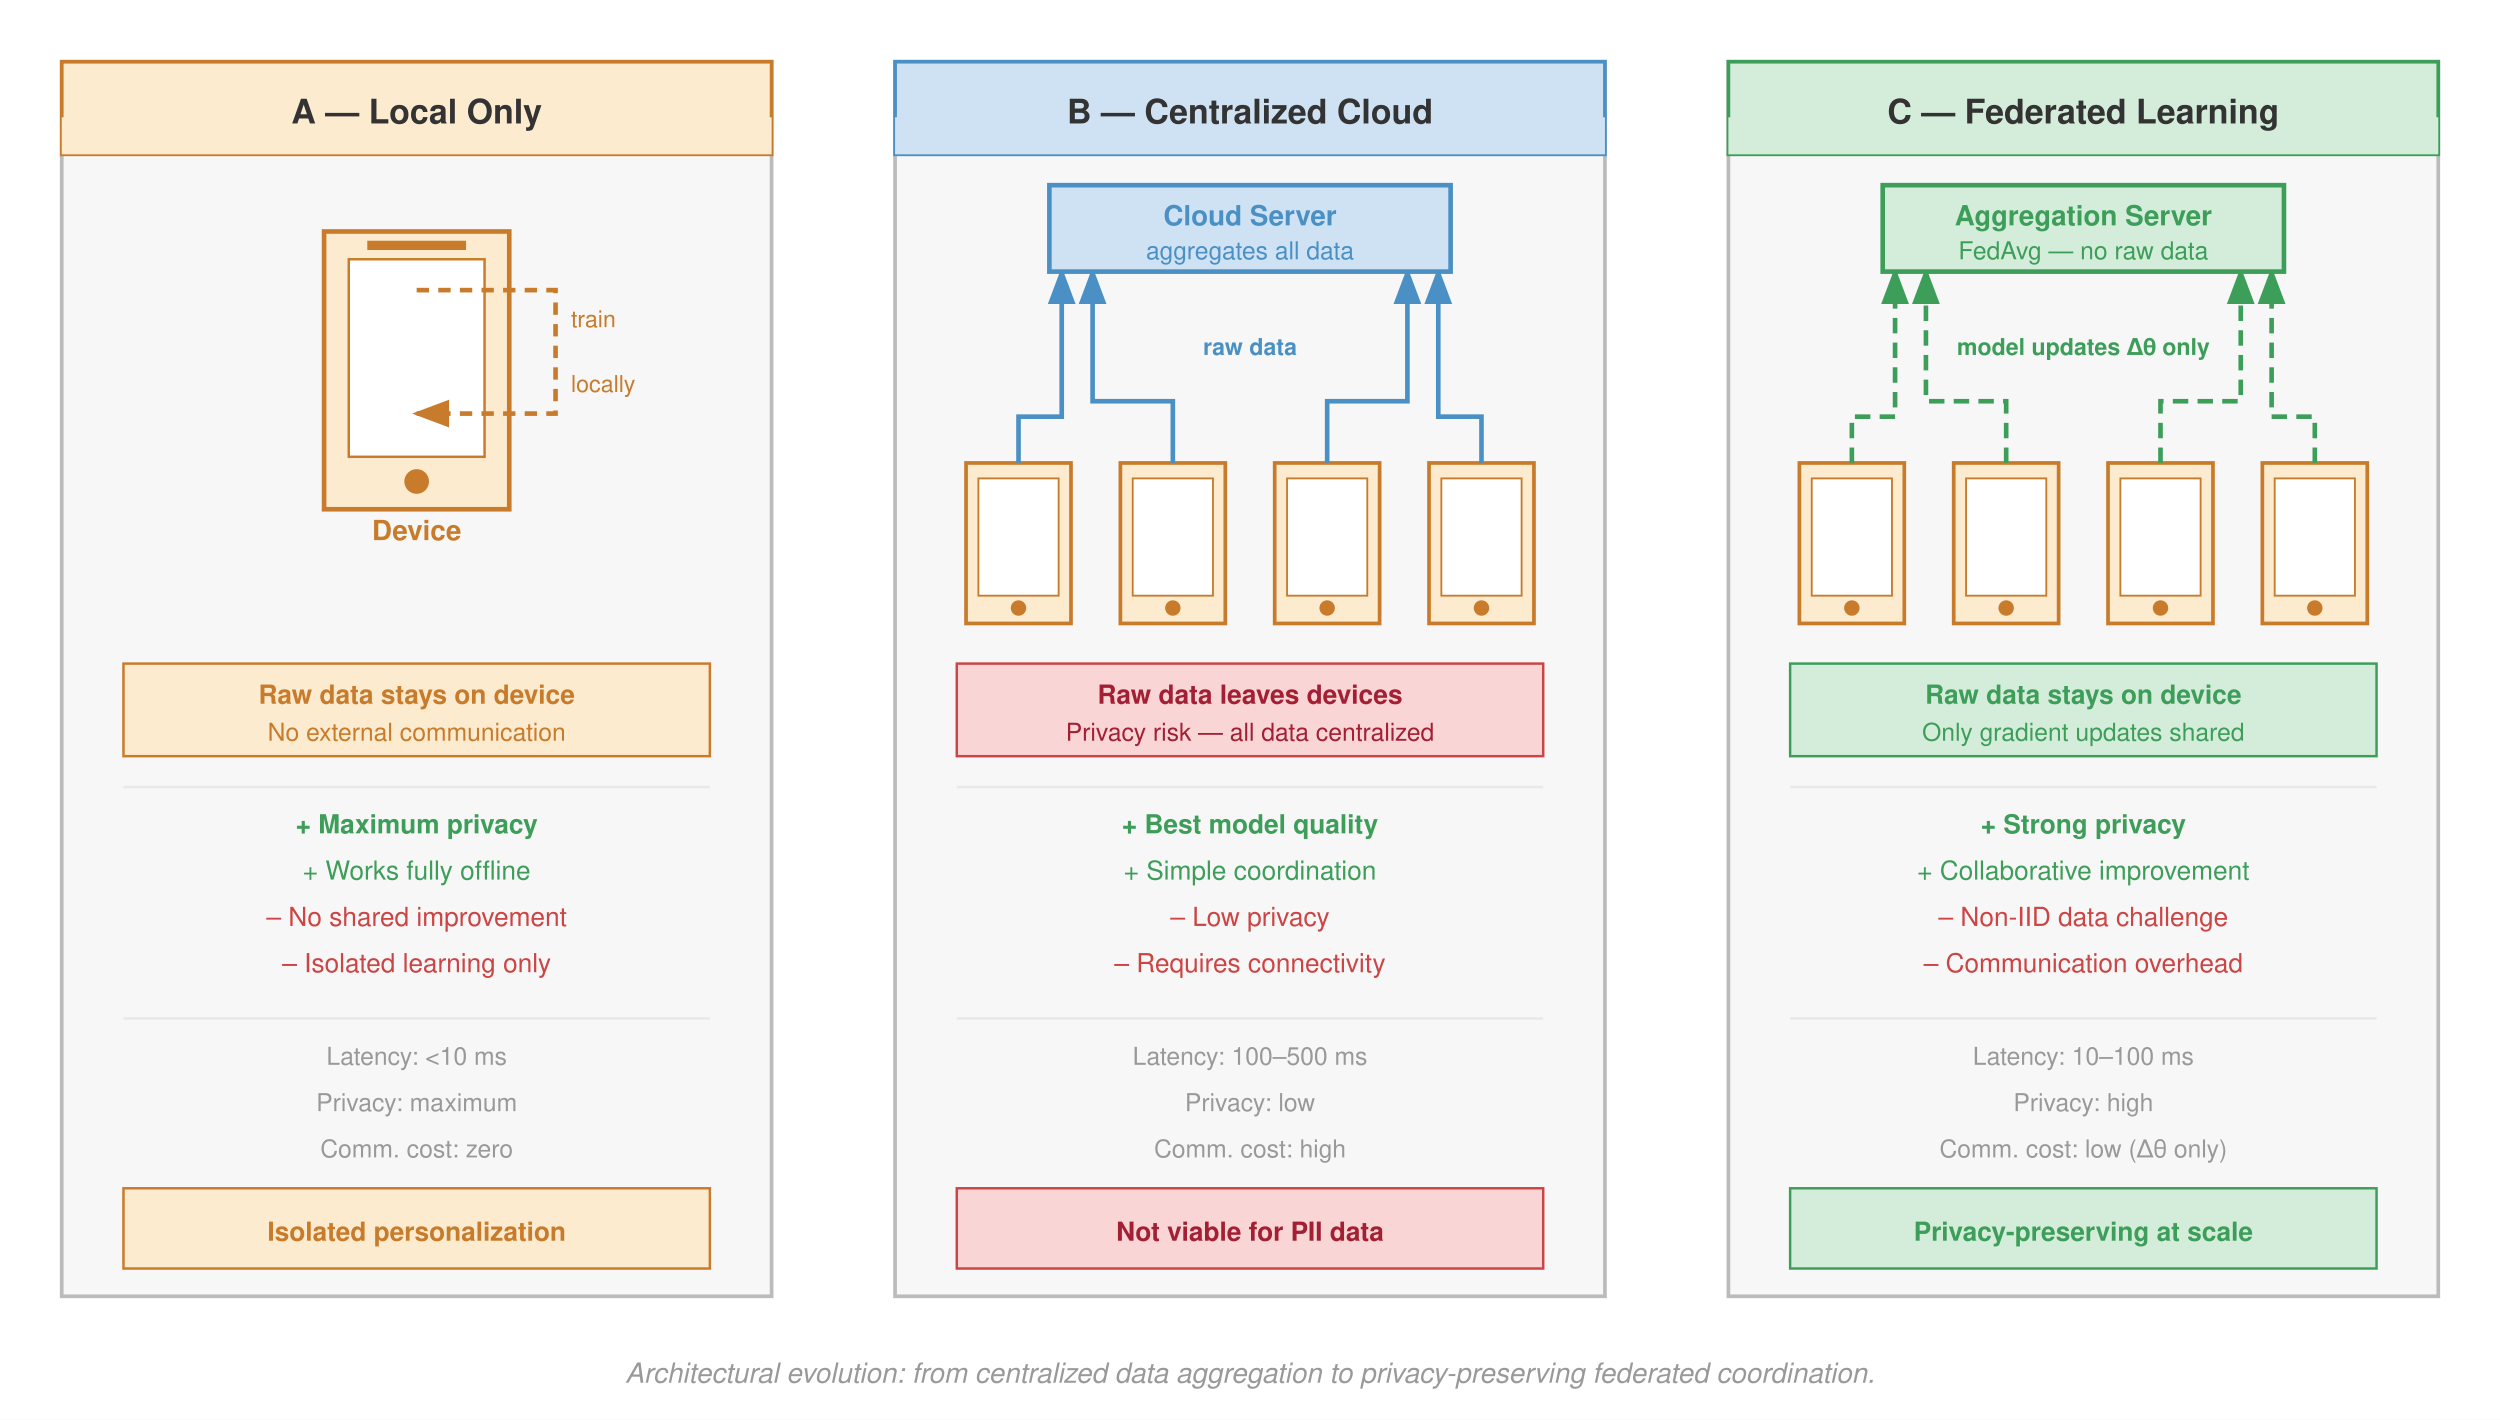
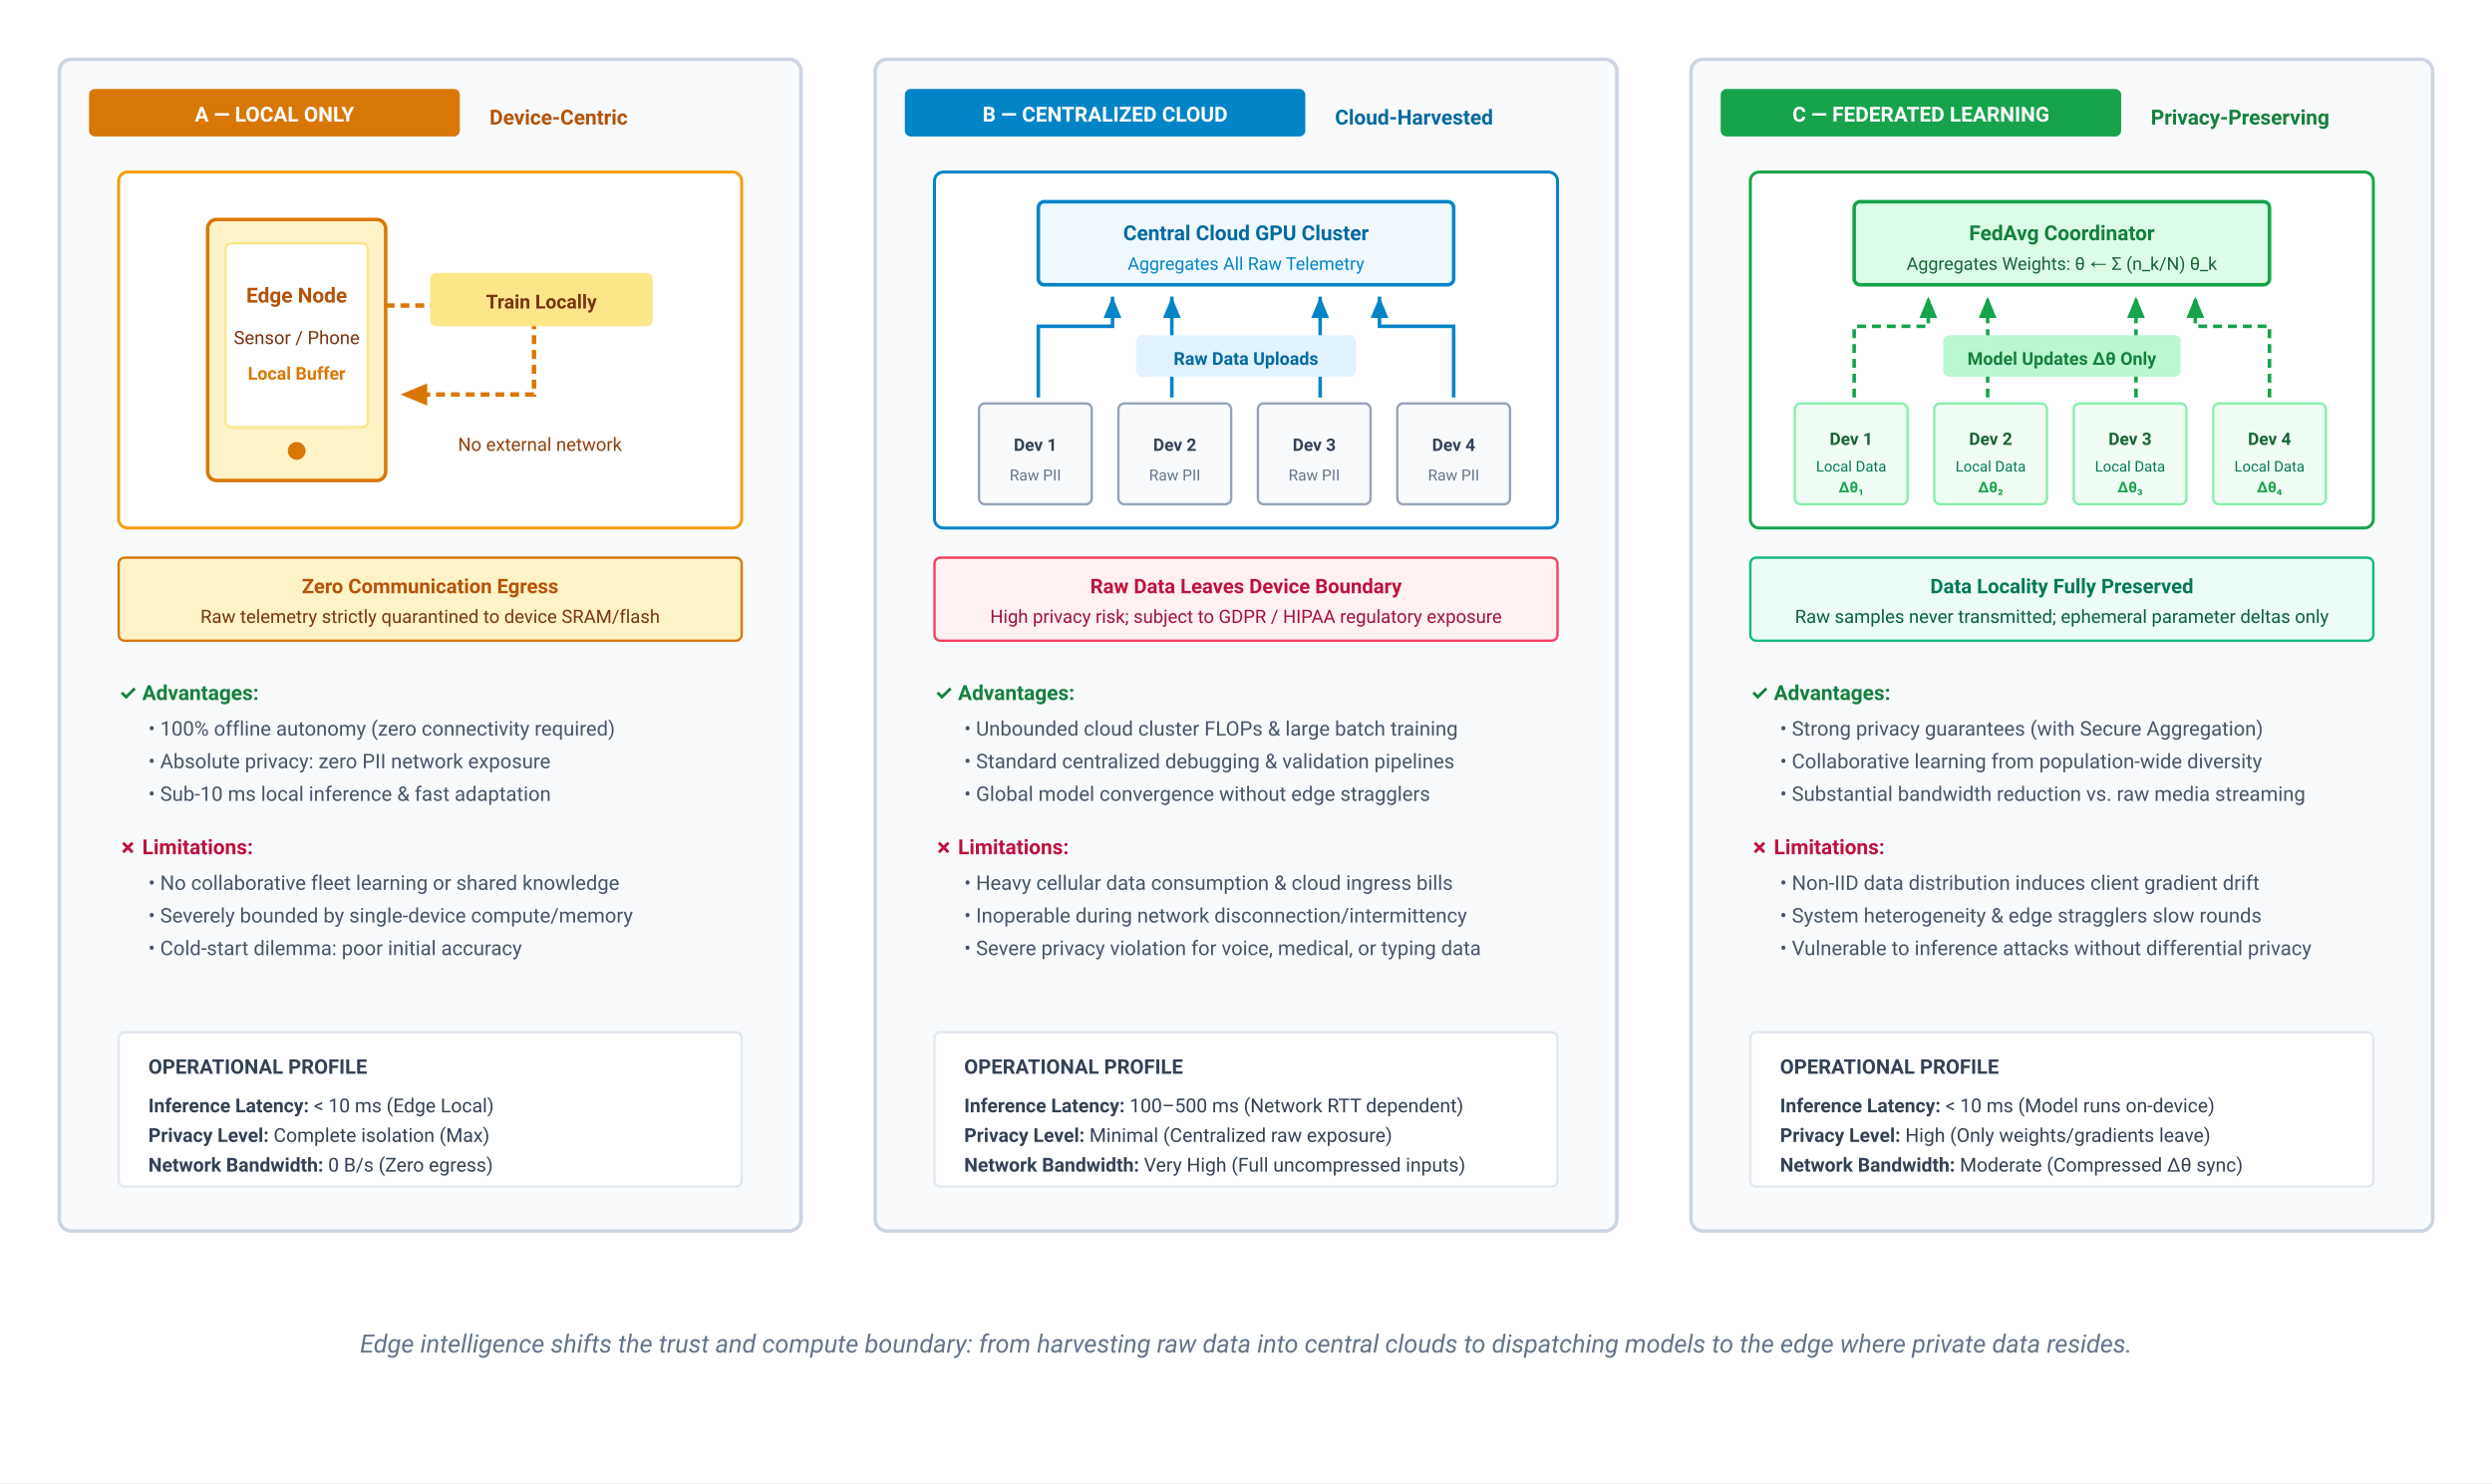
- <svg xmlns="http://www.w3.org/2000/svg" font-family="Helvetica Neue, Helvetica, Arial, sans-serif" viewBox="0 0 810 460">
+ <svg xmlns="http://www.w3.org/2000/svg" viewBox="0 0 840 500" width="100%" height="100%">
  <defs>
-     <marker id="arr" markerWidth="8" markerHeight="6" refX="7" refY="3" orient="auto">
-       <path d="M0,0 L8,3 L0,6 Z" fill="#333" />
+     <marker id="arr-slate" markerWidth="7" markerHeight="6" refX="6" refY="3" orient="auto">
+       <polygon points="0 0.5, 6 3, 0 5.5" fill="#475569" />
    </marker>
-     <marker id="arr-blue" markerWidth="8" markerHeight="6" refX="7" refY="3" orient="auto">
-       <path d="M0,0 L8,3 L0,6 Z" fill="#4a90c4" />
+     <marker id="arr-blue" markerWidth="7" markerHeight="6" refX="6" refY="3" orient="auto">
+       <polygon points="0 0.5, 6 3, 0 5.5" fill="#0284c7" />
    </marker>
-     <marker id="arr-green" markerWidth="8" markerHeight="6" refX="7" refY="3" orient="auto">
-       <path d="M0,0 L8,3 L0,6 Z" fill="#3d9e5a" />
+     <marker id="arr-amber" markerWidth="7" markerHeight="6" refX="6" refY="3" orient="auto">
+       <polygon points="0 0.5, 6 3, 0 5.5" fill="#d97706" />
    </marker>
-     <marker id="arr-orange" markerWidth="8" markerHeight="6" refX="7" refY="3" orient="auto">
-       <path d="M0,0 L8,3 L0,6 Z" fill="#c87b2a" />
+     <marker id="arr-green" markerWidth="7" markerHeight="6" refX="6" refY="3" orient="auto">
+       <polygon points="0 0.5, 6 3, 0 5.5" fill="#16a34a" />
    </marker>
  </defs>
-   <rect width="810" height="460" fill="#fff" />
+   <style>
+     text { font-family: system-ui, -apple-system, 'Segoe UI', Roboto, Helvetica, Arial, sans-serif; }
+     .badge-txt { font-size: 7px; font-weight: 700; fill: #ffffff; }
+     .card-title { font-size: 8px; font-weight: 700; fill: #0f172a; }
+     .prop-hdr { font-size: 6.8px; font-weight: 700; fill: #334155; }
+     .prop-txt { font-size: 6.8px; fill: #475569; }
+   </style>
+   <rect width="100%" height="100%" fill="#ffffff" />
  <g transform="translate(20, 20)">
-     <rect x="0" y="0" width="230" height="400" fill="#f7f7f7" stroke="#bbb" stroke-width="1.2" />
-     <rect x="0" y="0" width="230" height="30" fill="#fdebd0" stroke="#c87b2a" stroke-width="1.2" />
-     <rect x="0" y="18" width="230" height="12" fill="#fdebd0" />
-     <text x="115" y="20" font-size="11" font-weight="700" fill="#333" text-anchor="middle">A — Local Only</text>
-     <rect x="85" y="55" width="60" height="90" fill="#fdebd0" stroke="#c87b2a" stroke-width="1.5" />
-     <rect x="93" y="64" width="44" height="64" fill="#fff" stroke="#c87b2a" stroke-width="0.8" />
-     <circle cx="115" cy="136" r="4" fill="#c87b2a" />
-     <rect x="99" y="58" width="32" height="3" fill="#c87b2a" />
-     <text x="115" y="155" font-size="9" fill="#c87b2a" text-anchor="middle" font-weight="600">Device</text>
-     <path d="M 115,74 L 160,74 L 160,114 L 115,114" fill="none" stroke="#c87b2a" stroke-width="1.5" stroke-dasharray="4,3" marker-end="url(#arr-orange)" />
-     <text x="165" y="86" font-size="7.5" fill="#c87b2a" text-anchor="start">train</text>
-     <text x="165" y="107" font-size="7.5" fill="#c87b2a" text-anchor="start">locally</text>
-     <rect x="20" y="195" width="190" height="30" fill="#fdebd0" stroke="#c87b2a" stroke-width="0.8" />
-     <text x="115" y="208" font-size="8.5" fill="#c87b2a" text-anchor="middle" font-weight="600">Raw data stays on device</text>
-     <text x="115" y="220" font-size="8" fill="#c87b2a" text-anchor="middle">No external communication</text>
-     <line x1="20" y1="235" x2="210" y2="235" stroke="#e8e8e8" stroke-width="0.8" />
-     <text x="115" y="250" font-size="8.5" fill="#3d9e5a" text-anchor="middle" font-weight="600">+ Maximum privacy</text>
-     <text x="115" y="265" font-size="8.5" fill="#3d9e5a" text-anchor="middle">+ Works fully offline</text>
-     <text x="115" y="280" font-size="8.5" fill="#c44" text-anchor="middle">– No shared improvement</text>
-     <text x="115" y="295" font-size="8.5" fill="#c44" text-anchor="middle">– Isolated learning only</text>
-     <line x1="20" y1="310" x2="210" y2="310" stroke="#e8e8e8" stroke-width="0.8" />
-     <text x="115" y="325" font-size="8" fill="#999" text-anchor="middle">Latency: &lt;10 ms</text>
-     <text x="115" y="340" font-size="8" fill="#999" text-anchor="middle">Privacy: maximum</text>
-     <text x="115" y="355" font-size="8" fill="#999" text-anchor="middle">Comm. cost: zero</text>
-     <rect x="20" y="365" width="190" height="26" fill="#fdebd0" stroke="#c87b2a" stroke-width="0.8" />
-     <text x="115" y="382" font-size="8.5" font-weight="600" fill="#c87b2a" text-anchor="middle">Isolated personalization</text>
+     <g transform="translate(0, 0)">
+       <rect x="0" y="0" width="250" height="395" rx="4" fill="#f8fafc" stroke="#cbd5e1" stroke-width="1.2" />
+       <rect x="10" y="10" width="125" height="16" rx="2" fill="#d97706" />
+       <text x="72.5" y="21" text-anchor="middle" class="badge-txt">A — LOCAL ONLY</text>
+       <text x="145" y="22" font-size="7" font-weight="600" fill="#b45309">Device-Centric</text>
+       <g transform="translate(20, 38)">
+         <rect x="0" y="0" width="210" height="120" rx="3" fill="#ffffff" stroke="#f59e0b" stroke-width="1" />
+         <g transform="translate(30, 16)">
+           <rect x="0" y="0" width="60" height="88" rx="3" fill="#fef3c7" stroke="#d97706" stroke-width="1.2" />
+           <rect x="6" y="8" width="48" height="62" rx="2" fill="#ffffff" stroke="#fde68a" stroke-width="0.8" />
+           <circle cx="30" cy="78" r="3" fill="#d97706" />
+           <text x="30" y="28" text-anchor="middle" font-size="7" font-weight="700" fill="#b45309">Edge Node</text>
+           <text x="30" y="42" text-anchor="middle" font-size="6.2" fill="#78350f">Sensor / Phone</text>
+           <text x="30" y="54" text-anchor="middle" font-size="6" font-weight="600" fill="#d97706">Local Buffer</text>
+         </g>
+         <path d="M 90,45 L 140,45 L 140,75 L 95,75" fill="none" stroke="#d97706" stroke-width="1.5" stroke-dasharray="3,2" marker-end="url(#arr-amber)" />
+         <g transform="translate(105, 34)">
+           <rect x="0" y="0" width="75" height="18" rx="2" fill="#fde68a" />
+           <text x="37.5" y="12" text-anchor="middle" font-size="6.5" font-weight="700" fill="#78350f">Train Locally</text>
+         </g>
+         <text x="142" y="94" text-anchor="middle" font-size="6.2" fill="#92400e">No external network</text>
+       </g>
+       <g transform="translate(20, 168)">
+         <rect x="0" y="0" width="210" height="28" rx="2" fill="#fef3c7" stroke="#d97706" stroke-width="0.8" />
+         <text x="105" y="12" text-anchor="middle" font-size="6.8" font-weight="700" fill="#b45309">Zero Communication Egress</text>
+         <text x="105" y="22" text-anchor="middle" font-size="6.2" fill="#78350f">Raw telemetry strictly quarantined to device SRAM/flash</text>
+       </g>
+       <g transform="translate(20, 206)">
+         <text x="0" y="10" font-size="7" font-weight="700" fill="#15803d">✓ Advantages:</text>
+         <text x="10" y="22" class="prop-txt">• 100% offline autonomy (zero connectivity required)</text>
+         <text x="10" y="33" class="prop-txt">• Absolute privacy: zero PII network exposure</text>
+         <text x="10" y="44" class="prop-txt">• Sub-10 ms local inference &amp; fast adaptation</text>
+         <text x="0" y="62" font-size="7" font-weight="700" fill="#be123c">✗ Limitations:</text>
+         <text x="10" y="74" class="prop-txt">• No collaborative fleet learning or shared knowledge</text>
+         <text x="10" y="85" class="prop-txt">• Severely bounded by single-device compute/memory</text>
+         <text x="10" y="96" class="prop-txt">• Cold-start dilemma: poor initial accuracy</text>
+       </g>
+       <g transform="translate(20, 328)">
+         <rect x="0" y="0" width="210" height="52" rx="2" fill="#ffffff" stroke="#e2e8f0" stroke-width="0.8" />
+         <text x="10" y="14" class="prop-hdr">OPERATIONAL PROFILE</text>
+         <text x="10" y="27" font-size="6.5" fill="#334155">
+           <tspan font-weight="600">Inference Latency:</tspan> &lt; 10 ms (Edge Local)</text>
+         <text x="10" y="37" font-size="6.5" fill="#334155">
+           <tspan font-weight="600">Privacy Level:</tspan> Complete isolation (Max)</text>
+         <text x="10" y="47" font-size="6.5" fill="#334155">
+           <tspan font-weight="600">Network Bandwidth:</tspan> 0 B/s (Zero egress)</text>
+       </g>
+     </g>
+     <g transform="translate(275, 0)">
+       <rect x="0" y="0" width="250" height="395" rx="4" fill="#f8fafc" stroke="#cbd5e1" stroke-width="1.2" />
+       <rect x="10" y="10" width="135" height="16" rx="2" fill="#0284c7" />
+       <text x="77.5" y="21" text-anchor="middle" class="badge-txt">B — CENTRALIZED CLOUD</text>
+       <text x="155" y="22" font-size="7" font-weight="600" fill="#0369a1">Cloud-Harvested</text>
+       <g transform="translate(20, 38)">
+         <rect x="0" y="0" width="210" height="120" rx="3" fill="#ffffff" stroke="#0284c7" stroke-width="1" />
+         <g transform="translate(35, 10)">
+           <rect x="0" y="0" width="140" height="28" rx="2" fill="#f0f9ff" stroke="#0284c7" stroke-width="1.2" />
+           <text x="70" y="13" text-anchor="middle" font-size="7" font-weight="700" fill="#0369a1">Central Cloud GPU Cluster</text>
+           <text x="70" y="23" text-anchor="middle" font-size="6" fill="#0284c7">Aggregates All Raw Telemetry</text>
+         </g>
+         <path d="M 35,76 L 35,52 L 60,52 L 60,42" fill="none" stroke="#0284c7" stroke-width="1.2" marker-end="url(#arr-blue)" />
+         <path d="M 80,76 L 80,42" fill="none" stroke="#0284c7" stroke-width="1.2" marker-end="url(#arr-blue)" />
+         <path d="M 130,76 L 130,42" fill="none" stroke="#0284c7" stroke-width="1.2" marker-end="url(#arr-blue)" />
+         <path d="M 175,76 L 175,52 L 150,52 L 150,42" fill="none" stroke="#0284c7" stroke-width="1.2" marker-end="url(#arr-blue)" />
+         <rect x="68" y="55" width="74" height="14" rx="2" fill="#e0f2fe" />
+         <text x="105" y="65" text-anchor="middle" font-size="6" font-weight="700" fill="#0369a1">Raw Data Uploads</text>
+         <g transform="translate(15, 78)">
+           <rect x="0" y="0" width="38" height="34" rx="2" fill="#f8fafc" stroke="#94a3b8" stroke-width="0.8" />
+           <text x="19" y="16" text-anchor="middle" font-size="5.8" font-weight="700" fill="#334155">Dev 1</text>
+           <text x="19" y="26" text-anchor="middle" font-size="5.2" fill="#64748b">Raw PII</text>
+           <rect x="47" y="0" width="38" height="34" rx="2" fill="#f8fafc" stroke="#94a3b8" stroke-width="0.8" />
+           <text x="66" y="16" text-anchor="middle" font-size="5.8" font-weight="700" fill="#334155">Dev 2</text>
+           <text x="66" y="26" text-anchor="middle" font-size="5.2" fill="#64748b">Raw PII</text>
+           <rect x="94" y="0" width="38" height="34" rx="2" fill="#f8fafc" stroke="#94a3b8" stroke-width="0.8" />
+           <text x="113" y="16" text-anchor="middle" font-size="5.8" font-weight="700" fill="#334155">Dev 3</text>
+           <text x="113" y="26" text-anchor="middle" font-size="5.2" fill="#64748b">Raw PII</text>
+           <rect x="141" y="0" width="38" height="34" rx="2" fill="#f8fafc" stroke="#94a3b8" stroke-width="0.8" />
+           <text x="160" y="16" text-anchor="middle" font-size="5.8" font-weight="700" fill="#334155">Dev 4</text>
+           <text x="160" y="26" text-anchor="middle" font-size="5.2" fill="#64748b">Raw PII</text>
+         </g>
+       </g>
+       <g transform="translate(20, 168)">
+         <rect x="0" y="0" width="210" height="28" rx="2" fill="#fff1f2" stroke="#f43f5e" stroke-width="0.8" />
+         <text x="105" y="12" text-anchor="middle" font-size="6.8" font-weight="700" fill="#be123c">Raw Data Leaves Device Boundary</text>
+         <text x="105" y="22" text-anchor="middle" font-size="6.2" fill="#9f1239">High privacy risk; subject to GDPR / HIPAA regulatory exposure</text>
+       </g>
+       <g transform="translate(20, 206)">
+         <text x="0" y="10" font-size="7" font-weight="700" fill="#15803d">✓ Advantages:</text>
+         <text x="10" y="22" class="prop-txt">• Unbounded cloud cluster FLOPs &amp; large batch training</text>
+         <text x="10" y="33" class="prop-txt">• Standard centralized debugging &amp; validation pipelines</text>
+         <text x="10" y="44" class="prop-txt">• Global model convergence without edge stragglers</text>
+         <text x="0" y="62" font-size="7" font-weight="700" fill="#be123c">✗ Limitations:</text>
+         <text x="10" y="74" class="prop-txt">• Heavy cellular data consumption &amp; cloud ingress bills</text>
+         <text x="10" y="85" class="prop-txt">• Inoperable during network disconnection/intermittency</text>
+         <text x="10" y="96" class="prop-txt">• Severe privacy violation for voice, medical, or typing data</text>
+       </g>
+       <g transform="translate(20, 328)">
+         <rect x="0" y="0" width="210" height="52" rx="2" fill="#ffffff" stroke="#e2e8f0" stroke-width="0.8" />
+         <text x="10" y="14" class="prop-hdr">OPERATIONAL PROFILE</text>
+         <text x="10" y="27" font-size="6.5" fill="#334155">
+           <tspan font-weight="600">Inference Latency:</tspan> 100–500 ms (Network RTT dependent)</text>
+         <text x="10" y="37" font-size="6.5" fill="#334155">
+           <tspan font-weight="600">Privacy Level:</tspan> Minimal (Centralized raw exposure)</text>
+         <text x="10" y="47" font-size="6.5" fill="#334155">
+           <tspan font-weight="600">Network Bandwidth:</tspan> Very High (Full uncompressed inputs)</text>
+       </g>
+     </g>
+     <g transform="translate(550, 0)">
+       <rect x="0" y="0" width="250" height="395" rx="4" fill="#f8fafc" stroke="#cbd5e1" stroke-width="1.2" />
+       <rect x="10" y="10" width="135" height="16" rx="2" fill="#16a34a" />
+       <text x="77.5" y="21" text-anchor="middle" class="badge-txt">C — FEDERATED LEARNING</text>
+       <text x="155" y="22" font-size="7" font-weight="600" fill="#15803d">Privacy-Preserving</text>
+       <g transform="translate(20, 38)">
+         <rect x="0" y="0" width="210" height="120" rx="3" fill="#ffffff" stroke="#16a34a" stroke-width="1" />
+         <g transform="translate(35, 10)">
+           <rect x="0" y="0" width="140" height="28" rx="2" fill="#dcfce7" stroke="#16a34a" stroke-width="1.2" />
+           <text x="70" y="13" text-anchor="middle" font-size="7" font-weight="700" fill="#15803d">FedAvg Coordinator</text>
+           <text x="70" y="23" text-anchor="middle" font-size="6" fill="#166534">Aggregates Weights: θ ← Σ (n_k/N) θ_k</text>
+         </g>
+         <path d="M 35,76 L 35,52 L 60,52 L 60,42" fill="none" stroke="#16a34a" stroke-width="1.2" stroke-dasharray="3,2" marker-end="url(#arr-green)" />
+         <path d="M 80,76 L 80,42" fill="none" stroke="#16a34a" stroke-width="1.2" stroke-dasharray="3,2" marker-end="url(#arr-green)" />
+         <path d="M 130,76 L 130,42" fill="none" stroke="#16a34a" stroke-width="1.2" stroke-dasharray="3,2" marker-end="url(#arr-green)" />
+         <path d="M 175,76 L 175,52 L 150,52 L 150,42" fill="none" stroke="#16a34a" stroke-width="1.2" stroke-dasharray="3,2" marker-end="url(#arr-green)" />
+         <rect x="65" y="55" width="80" height="14" rx="2" fill="#bbf7d0" />
+         <text x="105" y="65" text-anchor="middle" font-size="6" font-weight="700" fill="#15803d">Model Updates Δθ Only</text>
+         <g transform="translate(15, 78)">
+           <rect x="0" y="0" width="38" height="34" rx="2" fill="#f0fdf4" stroke="#86efac" stroke-width="0.8" />
+           <text x="19" y="14" text-anchor="middle" font-size="5.8" font-weight="700" fill="#166534">Dev 1</text>
+           <text x="19" y="23" text-anchor="middle" font-size="5" fill="#047857">Local Data</text>
+           <text x="19" y="30" text-anchor="middle" font-size="5" font-weight="700" fill="#16a34a">Δθ₁</text>
+           <rect x="47" y="0" width="38" height="34" rx="2" fill="#f0fdf4" stroke="#86efac" stroke-width="0.8" />
+           <text x="66" y="14" text-anchor="middle" font-size="5.8" font-weight="700" fill="#166534">Dev 2</text>
+           <text x="66" y="23" text-anchor="middle" font-size="5" fill="#047857">Local Data</text>
+           <text x="66" y="30" text-anchor="middle" font-size="5" font-weight="700" fill="#16a34a">Δθ₂</text>
+           <rect x="94" y="0" width="38" height="34" rx="2" fill="#f0fdf4" stroke="#86efac" stroke-width="0.8" />
+           <text x="113" y="14" text-anchor="middle" font-size="5.8" font-weight="700" fill="#166534">Dev 3</text>
+           <text x="113" y="23" text-anchor="middle" font-size="5" fill="#047857">Local Data</text>
+           <text x="113" y="30" text-anchor="middle" font-size="5" font-weight="700" fill="#16a34a">Δθ₃</text>
+           <rect x="141" y="0" width="38" height="34" rx="2" fill="#f0fdf4" stroke="#86efac" stroke-width="0.8" />
+           <text x="160" y="14" text-anchor="middle" font-size="5.8" font-weight="700" fill="#166534">Dev 4</text>
+           <text x="160" y="23" text-anchor="middle" font-size="5" fill="#047857">Local Data</text>
+           <text x="160" y="30" text-anchor="middle" font-size="5" font-weight="700" fill="#16a34a">Δθ₄</text>
+         </g>
+       </g>
+       <g transform="translate(20, 168)">
+         <rect x="0" y="0" width="210" height="28" rx="2" fill="#ecfdf5" stroke="#10b981" stroke-width="0.8" />
+         <text x="105" y="12" text-anchor="middle" font-size="6.8" font-weight="700" fill="#047857">Data Locality Fully Preserved</text>
+         <text x="105" y="22" text-anchor="middle" font-size="6.2" fill="#065f46">Raw samples never transmitted; ephemeral parameter deltas only</text>
+       </g>
+       <g transform="translate(20, 206)">
+         <text x="0" y="10" font-size="7" font-weight="700" fill="#15803d">✓ Advantages:</text>
+         <text x="10" y="22" class="prop-txt">• Strong privacy guarantees (with Secure Aggregation)</text>
+         <text x="10" y="33" class="prop-txt">• Collaborative learning from population-wide diversity</text>
+         <text x="10" y="44" class="prop-txt">• Substantial bandwidth reduction vs. raw media streaming</text>
+         <text x="0" y="62" font-size="7" font-weight="700" fill="#be123c">✗ Limitations:</text>
+         <text x="10" y="74" class="prop-txt">• Non-IID data distribution induces client gradient drift</text>
+         <text x="10" y="85" class="prop-txt">• System heterogeneity &amp; edge stragglers slow rounds</text>
+         <text x="10" y="96" class="prop-txt">• Vulnerable to inference attacks without differential privacy</text>
+       </g>
+       <g transform="translate(20, 328)">
+         <rect x="0" y="0" width="210" height="52" rx="2" fill="#ffffff" stroke="#e2e8f0" stroke-width="0.8" />
+         <text x="10" y="14" class="prop-hdr">OPERATIONAL PROFILE</text>
+         <text x="10" y="27" font-size="6.5" fill="#334155">
+           <tspan font-weight="600">Inference Latency:</tspan> &lt; 10 ms (Model runs on-device)</text>
+         <text x="10" y="37" font-size="6.5" fill="#334155">
+           <tspan font-weight="600">Privacy Level:</tspan> High (Only weights/gradients leave)</text>
+         <text x="10" y="47" font-size="6.5" fill="#334155">
+           <tspan font-weight="600">Network Bandwidth:</tspan> Moderate (Compressed Δθ sync)</text>
+       </g>
+     </g>
  </g>
-   <g transform="translate(290, 20)">
-     <rect x="0" y="0" width="230" height="400" fill="#f7f7f7" stroke="#bbb" stroke-width="1.2" />
-     <rect x="0" y="0" width="230" height="30" fill="#cfe2f3" stroke="#4a90c4" stroke-width="1.2" />
-     <rect x="0" y="18" width="230" height="12" fill="#cfe2f3" />
-     <text x="115" y="20" font-size="11" font-weight="700" fill="#333" text-anchor="middle">B — Centralized Cloud</text>
-     <g transform="translate(0,130)">
-       <rect x="23" y="0" width="34" height="52" fill="#fdebd0" stroke="#c87b2a" stroke-width="1.2" />
-       <rect x="27" y="5" width="26" height="38" fill="#fff" stroke="#c87b2a" stroke-width="0.6" />
-       <circle cx="40" cy="47" r="2.5" fill="#c87b2a" />
-       <rect x="73" y="0" width="34" height="52" fill="#fdebd0" stroke="#c87b2a" stroke-width="1.2" />
-       <rect x="77" y="5" width="26" height="38" fill="#fff" stroke="#c87b2a" stroke-width="0.6" />
-       <circle cx="90" cy="47" r="2.5" fill="#c87b2a" />
-       <rect x="123" y="0" width="34" height="52" fill="#fdebd0" stroke="#c87b2a" stroke-width="1.2" />
-       <rect x="127" y="5" width="26" height="38" fill="#fff" stroke="#c87b2a" stroke-width="0.6" />
-       <circle cx="140" cy="47" r="2.5" fill="#c87b2a" />
-       <rect x="173" y="0" width="34" height="52" fill="#fdebd0" stroke="#c87b2a" stroke-width="1.2" />
-       <rect x="177" y="5" width="26" height="38" fill="#fff" stroke="#c87b2a" stroke-width="0.6" />
-       <circle cx="190" cy="47" r="2.5" fill="#c87b2a" />
-     </g>
-     <path d="M 40,130 L 40,115 L 54,115 L 54,68" fill="none" stroke="#4a90c4" stroke-width="1.5" marker-end="url(#arr-blue)" />
-     <path d="M 90,130 L 90,110 L 64,110 L 64,68" fill="none" stroke="#4a90c4" stroke-width="1.5" marker-end="url(#arr-blue)" />
-     <path d="M 140,130 L 140,110 L 166,110 L 166,68" fill="none" stroke="#4a90c4" stroke-width="1.5" marker-end="url(#arr-blue)" />
-     <path d="M 190,130 L 190,115 L 176,115 L 176,68" fill="none" stroke="#4a90c4" stroke-width="1.5" marker-end="url(#arr-blue)" />
-     <text x="115" y="95" font-size="7.5" fill="#4a90c4" text-anchor="middle" font-weight="600">raw data</text>
-     <rect x="50" y="40" width="130" height="28" fill="#cfe2f3" stroke="#4a90c4" stroke-width="1.5" />
-     <text x="115" y="53" font-size="9" fill="#4a90c4" text-anchor="middle" font-weight="600">Cloud Server</text>
-     <text x="115" y="64" font-size="8" fill="#4a90c4" text-anchor="middle">aggregates all data</text>
-     <rect x="20" y="195" width="190" height="30" fill="#f9d6d5" stroke="#c44" stroke-width="0.8" />
-     <text x="115" y="208" font-size="8.5" fill="#a31f34" text-anchor="middle" font-weight="600">Raw data leaves devices</text>
-     <text x="115" y="220" font-size="8" fill="#a31f34" text-anchor="middle">Privacy risk — all data centralized</text>
-     <line x1="20" y1="235" x2="210" y2="235" stroke="#e8e8e8" stroke-width="0.8" />
-     <text x="115" y="250" font-size="8.5" fill="#3d9e5a" text-anchor="middle" font-weight="600">+ Best model quality</text>
-     <text x="115" y="265" font-size="8.5" fill="#3d9e5a" text-anchor="middle">+ Simple coordination</text>
-     <text x="115" y="280" font-size="8.5" fill="#c44" text-anchor="middle">– Low privacy</text>
-     <text x="115" y="295" font-size="8.5" fill="#c44" text-anchor="middle">– Requires connectivity</text>
-     <line x1="20" y1="310" x2="210" y2="310" stroke="#e8e8e8" stroke-width="0.8" />
-     <text x="115" y="325" font-size="8" fill="#999" text-anchor="middle">Latency: 100–500 ms</text>
-     <text x="115" y="340" font-size="8" fill="#999" text-anchor="middle">Privacy: low</text>
-     <text x="115" y="355" font-size="8" fill="#999" text-anchor="middle">Comm. cost: high</text>
-     <rect x="20" y="365" width="190" height="26" fill="#f9d6d5" stroke="#c44" stroke-width="0.8" />
-     <text x="115" y="382" font-size="8.5" font-weight="600" fill="#a31f34" text-anchor="middle">Not viable for PII data</text>
-   </g>
-   <g transform="translate(560, 20)">
-     <rect x="0" y="0" width="230" height="400" fill="#f7f7f7" stroke="#bbb" stroke-width="1.2" />
-     <rect x="0" y="0" width="230" height="30" fill="#d4edda" stroke="#3d9e5a" stroke-width="1.2" />
-     <rect x="0" y="18" width="230" height="12" fill="#d4edda" />
-     <text x="115" y="20" font-size="11" font-weight="700" fill="#333" text-anchor="middle">C — Federated Learning</text>
-     <g transform="translate(0,130)">
-       <rect x="23" y="0" width="34" height="52" fill="#fdebd0" stroke="#c87b2a" stroke-width="1.2" />
-       <rect x="27" y="5" width="26" height="38" fill="#fff" stroke="#c87b2a" stroke-width="0.6" />
-       <circle cx="40" cy="47" r="2.5" fill="#c87b2a" />
-       <rect x="73" y="0" width="34" height="52" fill="#fdebd0" stroke="#c87b2a" stroke-width="1.2" />
-       <rect x="77" y="5" width="26" height="38" fill="#fff" stroke="#c87b2a" stroke-width="0.6" />
-       <circle cx="90" cy="47" r="2.5" fill="#c87b2a" />
-       <rect x="123" y="0" width="34" height="52" fill="#fdebd0" stroke="#c87b2a" stroke-width="1.2" />
-       <rect x="127" y="5" width="26" height="38" fill="#fff" stroke="#c87b2a" stroke-width="0.6" />
-       <circle cx="140" cy="47" r="2.5" fill="#c87b2a" />
-       <rect x="173" y="0" width="34" height="52" fill="#fdebd0" stroke="#c87b2a" stroke-width="1.2" />
-       <rect x="177" y="5" width="26" height="38" fill="#fff" stroke="#c87b2a" stroke-width="0.6" />
-       <circle cx="190" cy="47" r="2.5" fill="#c87b2a" />
-     </g>
-     <path d="M 40,130 L 40,115 L 54,115 L 54,68" fill="none" stroke="#3d9e5a" stroke-width="1.5" stroke-dasharray="5,3" marker-end="url(#arr-green)" />
-     <path d="M 90,130 L 90,110 L 64,110 L 64,68" fill="none" stroke="#3d9e5a" stroke-width="1.5" stroke-dasharray="5,3" marker-end="url(#arr-green)" />
-     <path d="M 140,130 L 140,110 L 166,110 L 166,68" fill="none" stroke="#3d9e5a" stroke-width="1.5" stroke-dasharray="5,3" marker-end="url(#arr-green)" />
-     <path d="M 190,130 L 190,115 L 176,115 L 176,68" fill="none" stroke="#3d9e5a" stroke-width="1.5" stroke-dasharray="5,3" marker-end="url(#arr-green)" />
-     <text x="115" y="95" font-size="7.5" fill="#3d9e5a" text-anchor="middle" font-weight="600">model updates Δθ only</text>
-     <rect x="50" y="40" width="130" height="28" fill="#d4edda" stroke="#3d9e5a" stroke-width="1.5" />
-     <text x="115" y="53" font-size="9" fill="#3d9e5a" text-anchor="middle" font-weight="600">Aggregation Server</text>
-     <text x="115" y="64" font-size="8" fill="#3d9e5a" text-anchor="middle">FedAvg — no raw data</text>
-     <rect x="20" y="195" width="190" height="30" fill="#d4edda" stroke="#3d9e5a" stroke-width="0.8" />
-     <text x="115" y="208" font-size="8.5" fill="#3d9e5a" text-anchor="middle" font-weight="600">Raw data stays on device</text>
-     <text x="115" y="220" font-size="8" fill="#3d9e5a" text-anchor="middle">Only gradient updates shared</text>
-     <line x1="20" y1="235" x2="210" y2="235" stroke="#e8e8e8" stroke-width="0.8" />
-     <text x="115" y="250" font-size="8.5" fill="#3d9e5a" text-anchor="middle" font-weight="600">+ Strong privacy</text>
-     <text x="115" y="265" font-size="8.5" fill="#3d9e5a" text-anchor="middle">+ Collaborative improvement</text>
-     <text x="115" y="280" font-size="8.5" fill="#c44" text-anchor="middle">– Non-IID data challenge</text>
-     <text x="115" y="295" font-size="8.5" fill="#c44" text-anchor="middle">– Communication overhead</text>
-     <line x1="20" y1="310" x2="210" y2="310" stroke="#e8e8e8" stroke-width="0.8" />
-     <text x="115" y="325" font-size="8" fill="#999" text-anchor="middle">Latency: 10–100 ms</text>
-     <text x="115" y="340" font-size="8" fill="#999" text-anchor="middle">Privacy: high</text>
-     <text x="115" y="355" font-size="8" fill="#999" text-anchor="middle">Comm. cost: low (Δθ only)</text>
-     <rect x="20" y="365" width="190" height="26" fill="#d4edda" stroke="#3d9e5a" stroke-width="0.8" />
-     <text x="115" y="382" font-size="8.5" font-weight="600" fill="#3d9e5a" text-anchor="middle">Privacy-preserving at scale</text>
-   </g>
-   <text x="405" y="448" font-size="9" fill="#999" text-anchor="middle" font-style="italic">Architectural evolution: from centralized data aggregation to privacy-preserving federated coordination.</text>
+   <text x="420" y="456" text-anchor="middle" font-size="8.5" fill="#64748b" font-style="italic">
+     Edge intelligence shifts the trust and compute boundary: from harvesting raw data into central clouds to dispatching models to the edge where private data resides.
+   </text>
</svg>
